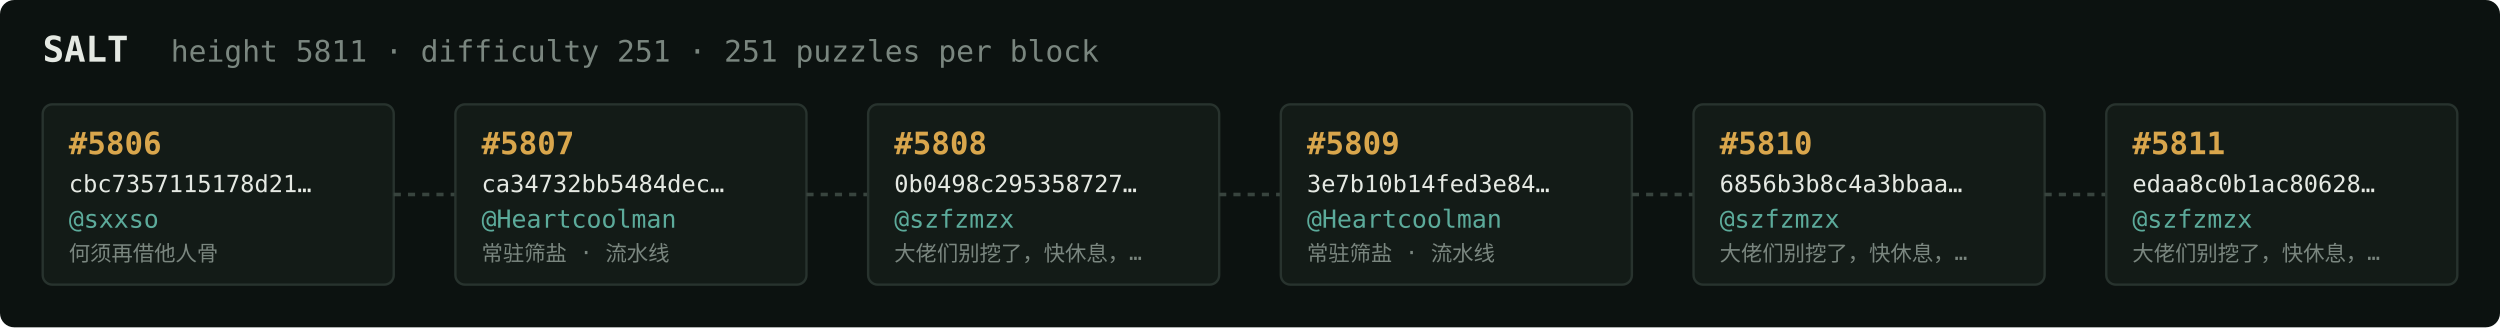
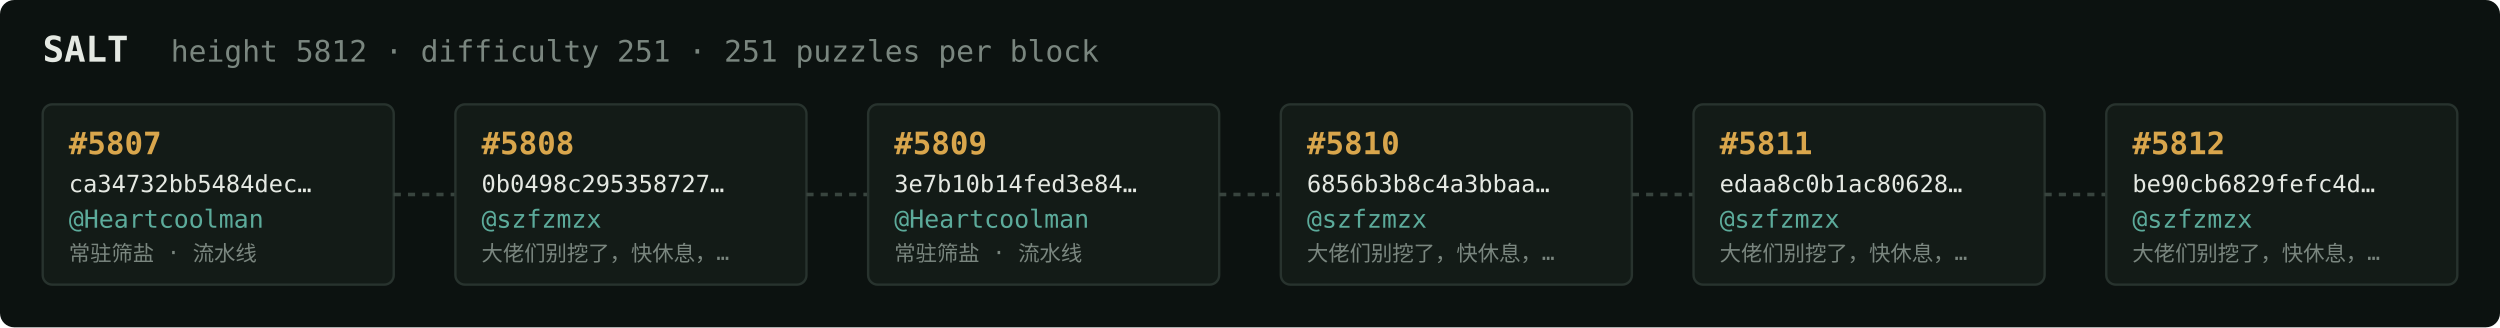
<svg xmlns="http://www.w3.org/2000/svg" width="1054" height="138" viewBox="0 0 1054 138" font-family="ui-monospace,SFMono-Regular,Menlo,monospace">
  <rect fill="#0c1210" width="1054" height="138" rx="6" />
  <text x="18" y="26" fill="#e5e9e3" font-size="15" font-weight="700">SALT</text>
-   <text x="72" y="26" fill="#7a867f" font-size="12.5">height 5811 · difficulty 251 · 251 puzzles per block</text>
+   <text x="72" y="26" fill="#7a867f" font-size="12.5">height 5812 · difficulty 251 · 251 puzzles per block</text>
  <rect x="18" y="44" width="148" height="76" rx="4" fill="#131b17" stroke="#28332e" stroke-width="1" />
-   <text x="29" y="65" fill="#d9a64c" font-size="13" font-weight="700">#5806</text>
-   <text x="29" y="81" fill="#e5e9e3" font-size="10">cbc7357115178d21…</text>
-   <text x="29" y="96" fill="#5cab9b" font-size="10.5">@sxxso</text>
-   <text x="29" y="110" fill="#7a867f" font-size="9">何须再借他人骨</text>
+   <text x="29" y="65" fill="#d9a64c" font-size="13" font-weight="700">#5807</text>
+   <text x="29" y="81" fill="#e5e9e3" font-size="10">ca34732bb5484dec…</text>
+   <text x="29" y="96" fill="#5cab9b" font-size="10.5">@Heartcoolman</text>
+   <text x="29" y="110" fill="#7a867f" font-size="9">常驻筛盐 · 流水线</text>
  <line x1="166" y1="82.0" x2="192" y2="82.0" stroke="#38443e" stroke-width="1.5" stroke-dasharray="3 3" />
  <rect x="192" y="44" width="148" height="76" rx="4" fill="#131b17" stroke="#28332e" stroke-width="1" />
-   <text x="203" y="65" fill="#d9a64c" font-size="13" font-weight="700">#5807</text>
-   <text x="203" y="81" fill="#e5e9e3" font-size="10">ca34732bb5484dec…</text>
-   <text x="203" y="96" fill="#5cab9b" font-size="10.5">@Heartcoolman</text>
-   <text x="203" y="110" fill="#7a867f" font-size="9">常驻筛盐 · 流水线</text>
+   <text x="203" y="65" fill="#d9a64c" font-size="13" font-weight="700">#5808</text>
+   <text x="203" y="81" fill="#e5e9e3" font-size="10">0b0498c295358727…</text>
+   <text x="203" y="96" fill="#5cab9b" font-size="10.5">@szfzmzx</text>
+   <text x="203" y="110" fill="#7a867f" font-size="9">大佬们别挖了，快休息，…</text>
  <line x1="340" y1="82.0" x2="366" y2="82.0" stroke="#38443e" stroke-width="1.5" stroke-dasharray="3 3" />
  <rect x="366" y="44" width="148" height="76" rx="4" fill="#131b17" stroke="#28332e" stroke-width="1" />
-   <text x="377" y="65" fill="#d9a64c" font-size="13" font-weight="700">#5808</text>
-   <text x="377" y="81" fill="#e5e9e3" font-size="10">0b0498c295358727…</text>
-   <text x="377" y="96" fill="#5cab9b" font-size="10.5">@szfzmzx</text>
-   <text x="377" y="110" fill="#7a867f" font-size="9">大佬们别挖了，快休息，…</text>
+   <text x="377" y="65" fill="#d9a64c" font-size="13" font-weight="700">#5809</text>
+   <text x="377" y="81" fill="#e5e9e3" font-size="10">3e7b10b14fed3e84…</text>
+   <text x="377" y="96" fill="#5cab9b" font-size="10.5">@Heartcoolman</text>
+   <text x="377" y="110" fill="#7a867f" font-size="9">常驻筛盐 · 流水线</text>
  <line x1="514" y1="82.0" x2="540" y2="82.0" stroke="#38443e" stroke-width="1.5" stroke-dasharray="3 3" />
  <rect x="540" y="44" width="148" height="76" rx="4" fill="#131b17" stroke="#28332e" stroke-width="1" />
-   <text x="551" y="65" fill="#d9a64c" font-size="13" font-weight="700">#5809</text>
-   <text x="551" y="81" fill="#e5e9e3" font-size="10">3e7b10b14fed3e84…</text>
-   <text x="551" y="96" fill="#5cab9b" font-size="10.5">@Heartcoolman</text>
-   <text x="551" y="110" fill="#7a867f" font-size="9">常驻筛盐 · 流水线</text>
+   <text x="551" y="65" fill="#d9a64c" font-size="13" font-weight="700">#5810</text>
+   <text x="551" y="81" fill="#e5e9e3" font-size="10">6856b3b8c4a3bbaa…</text>
+   <text x="551" y="96" fill="#5cab9b" font-size="10.5">@szfzmzx</text>
+   <text x="551" y="110" fill="#7a867f" font-size="9">大佬们别挖了，快休息，…</text>
  <line x1="688" y1="82.0" x2="714" y2="82.0" stroke="#38443e" stroke-width="1.5" stroke-dasharray="3 3" />
  <rect x="714" y="44" width="148" height="76" rx="4" fill="#131b17" stroke="#28332e" stroke-width="1" />
-   <text x="725" y="65" fill="#d9a64c" font-size="13" font-weight="700">#5810</text>
-   <text x="725" y="81" fill="#e5e9e3" font-size="10">6856b3b8c4a3bbaa…</text>
+   <text x="725" y="65" fill="#d9a64c" font-size="13" font-weight="700">#5811</text>
+   <text x="725" y="81" fill="#e5e9e3" font-size="10">edaa8c0b1ac80628…</text>
  <text x="725" y="96" fill="#5cab9b" font-size="10.5">@szfzmzx</text>
  <text x="725" y="110" fill="#7a867f" font-size="9">大佬们别挖了，快休息，…</text>
  <line x1="862" y1="82.0" x2="888" y2="82.0" stroke="#38443e" stroke-width="1.5" stroke-dasharray="3 3" />
  <rect x="888" y="44" width="148" height="76" rx="4" fill="#131b17" stroke="#28332e" stroke-width="1" />
-   <text x="899" y="65" fill="#d9a64c" font-size="13" font-weight="700">#5811</text>
-   <text x="899" y="81" fill="#e5e9e3" font-size="10">edaa8c0b1ac80628…</text>
+   <text x="899" y="65" fill="#d9a64c" font-size="13" font-weight="700">#5812</text>
+   <text x="899" y="81" fill="#e5e9e3" font-size="10">be90cb6829fefc4d…</text>
  <text x="899" y="96" fill="#5cab9b" font-size="10.5">@szfzmzx</text>
  <text x="899" y="110" fill="#7a867f" font-size="9">大佬们别挖了，快休息，…</text>
</svg>
